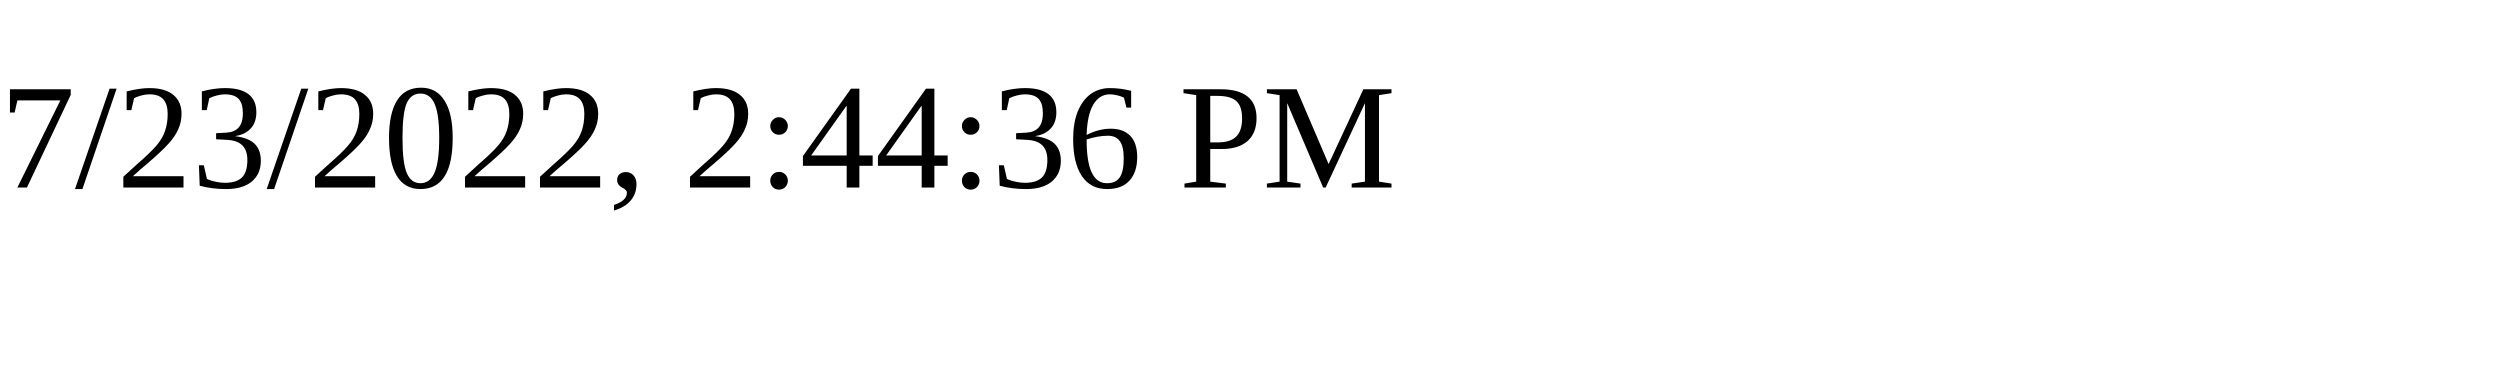
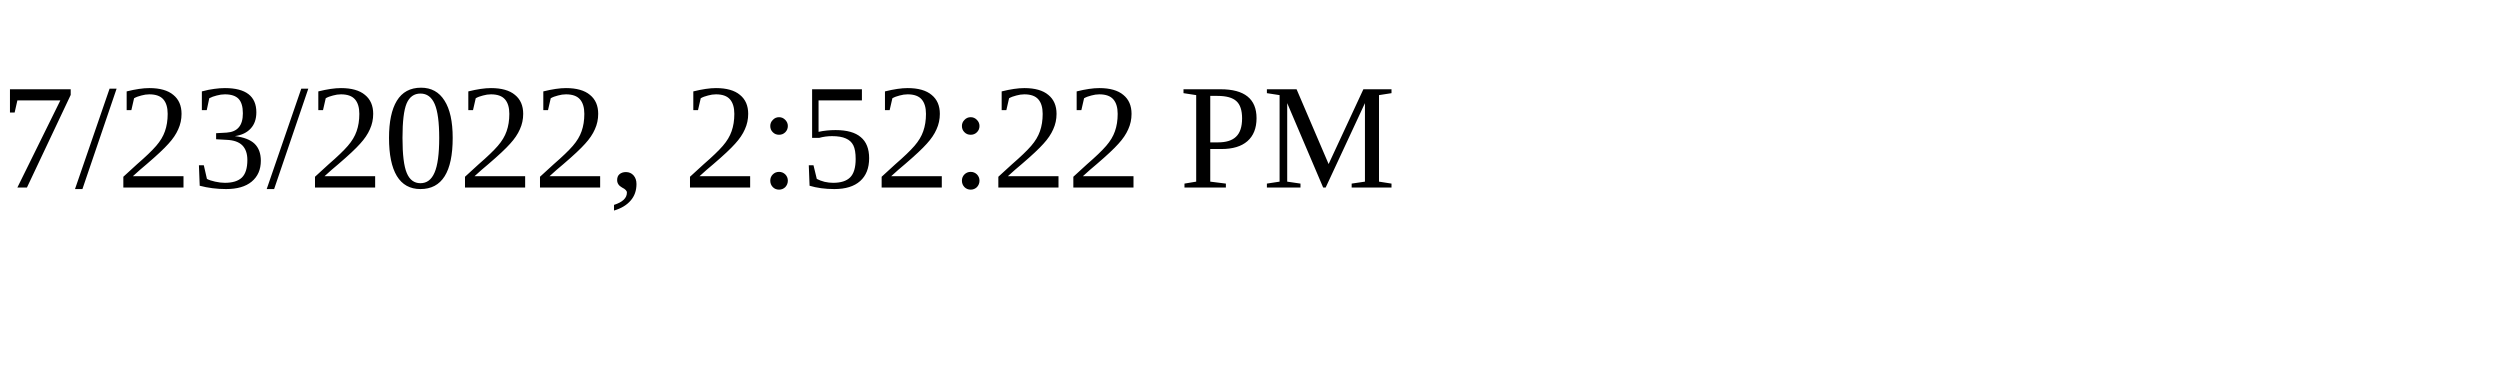
<svg xmlns="http://www.w3.org/2000/svg" height="30" width="200">
-   <text x="0" y="15">7/23/2022, 2:44:36 PM</text>
+   <text x="0" y="15">7/23/2022, 2:52:22 PM</text>
</svg>
